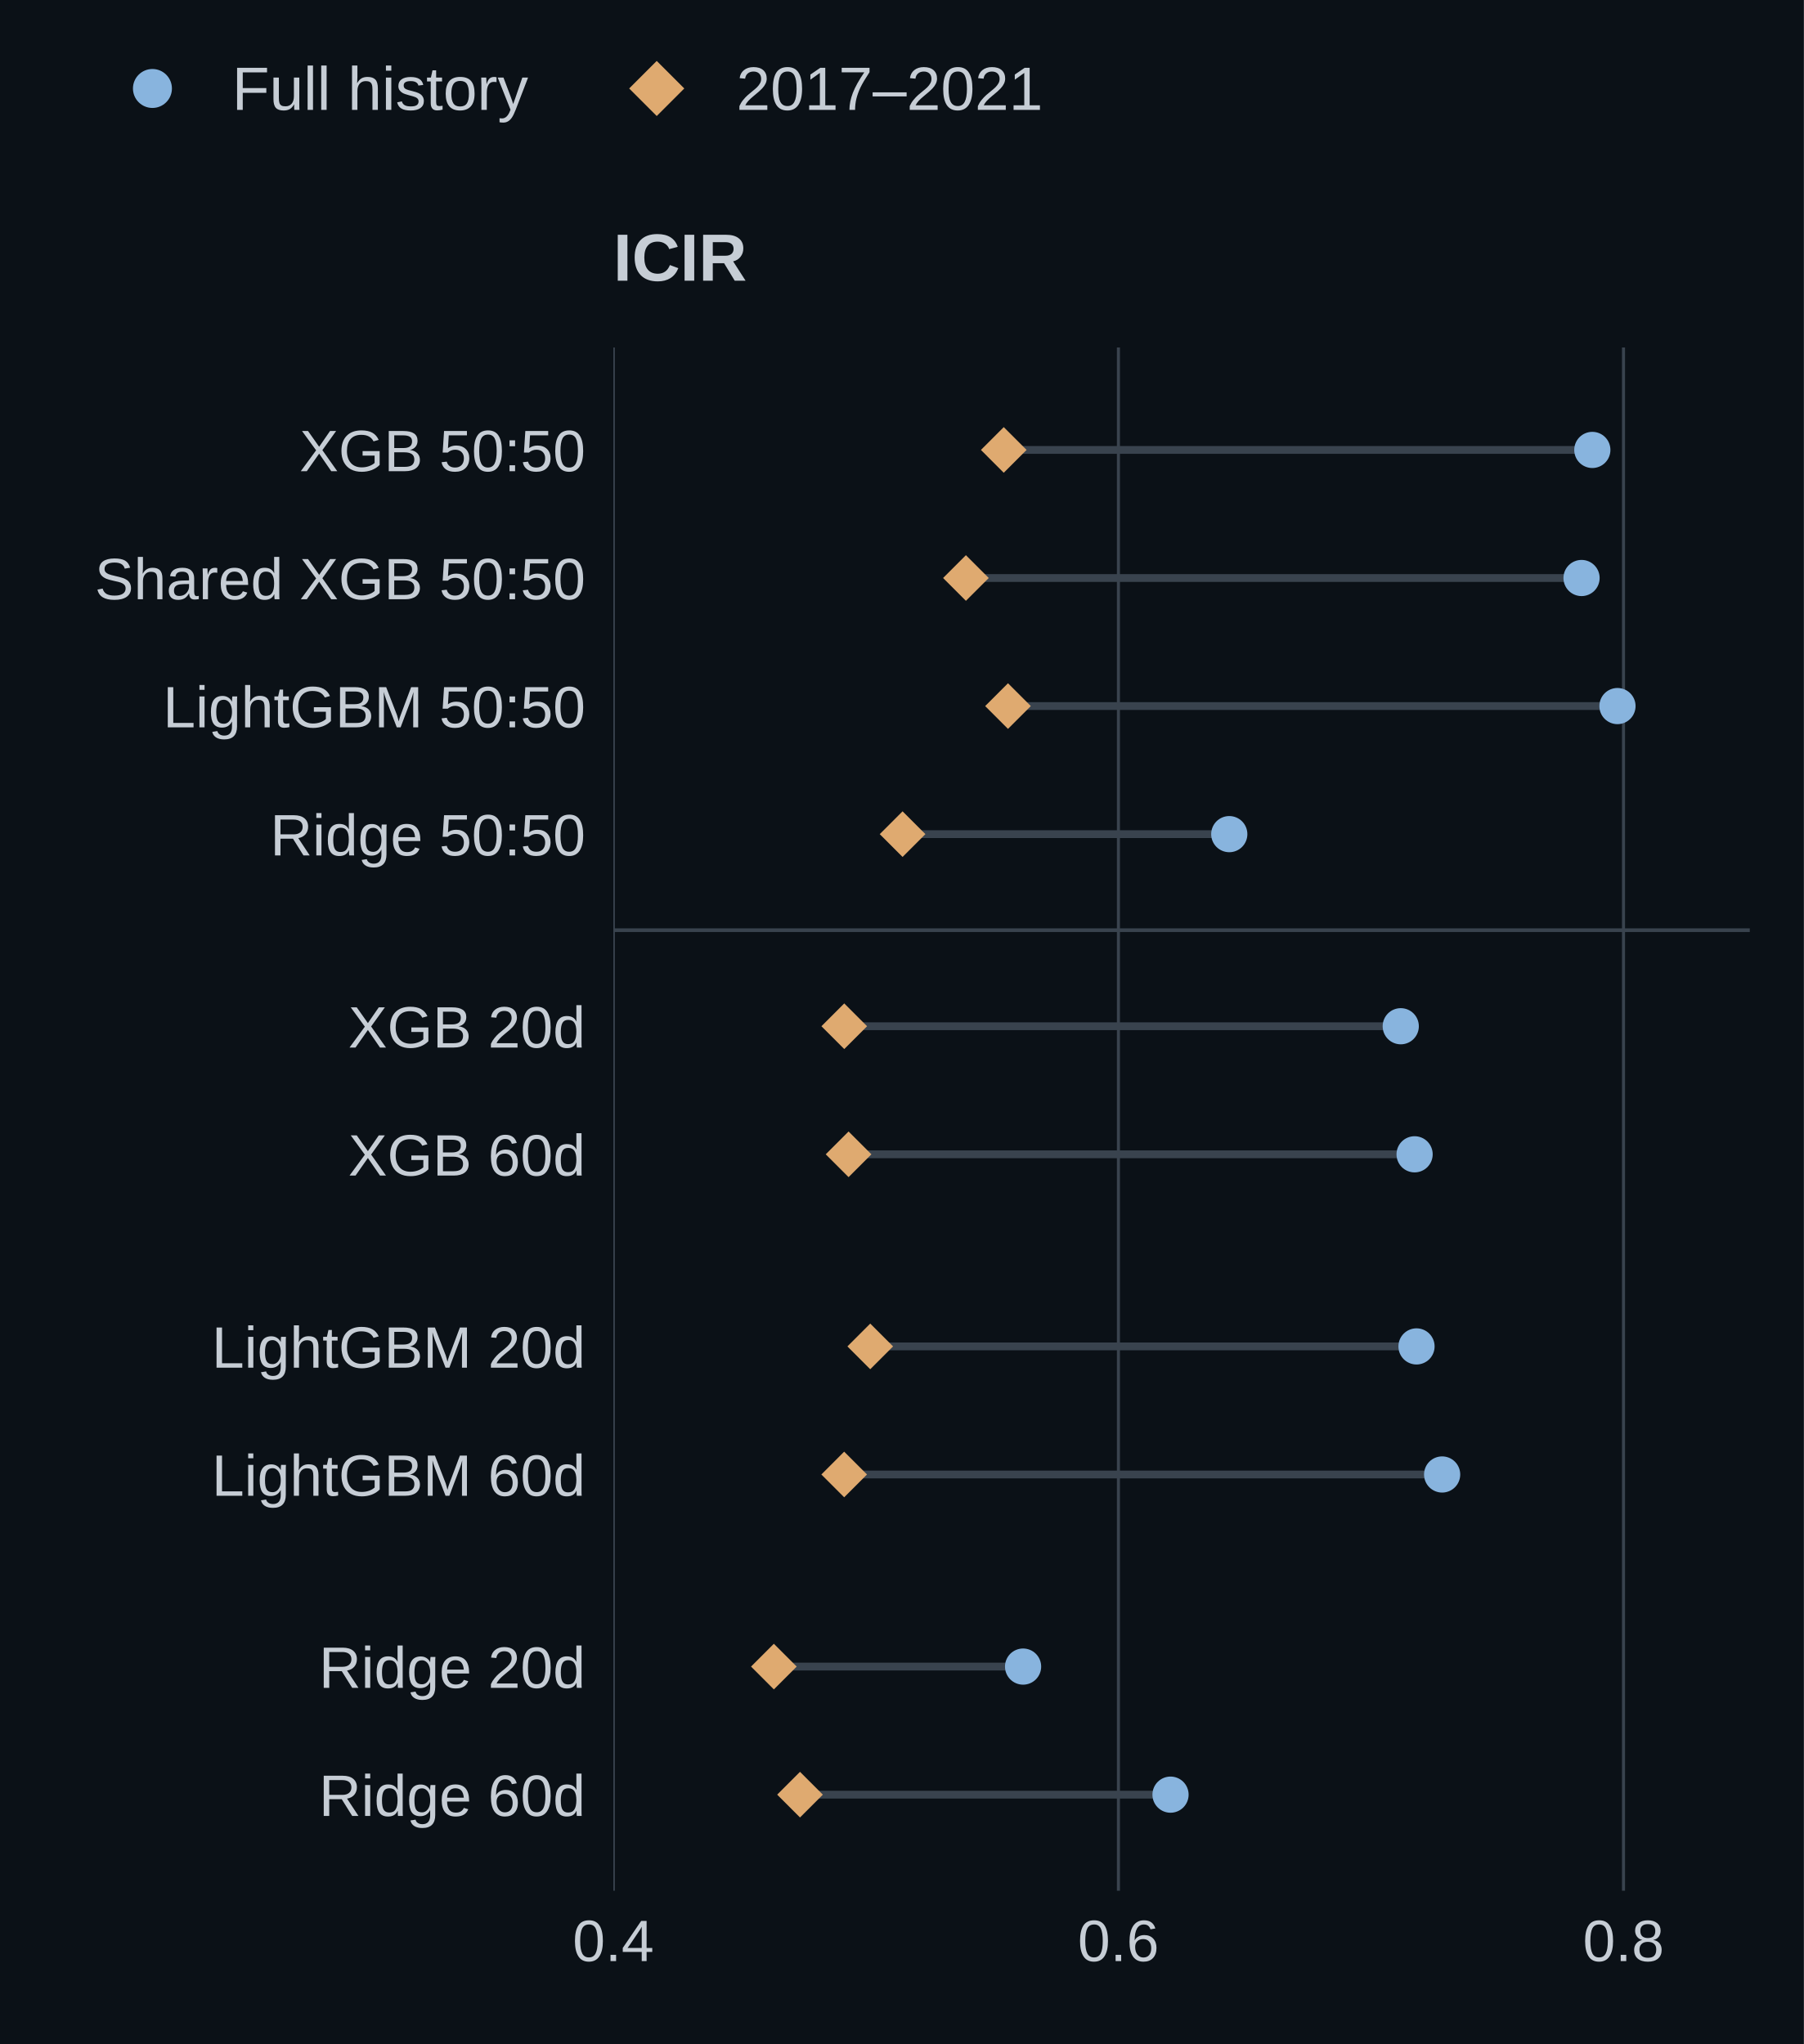
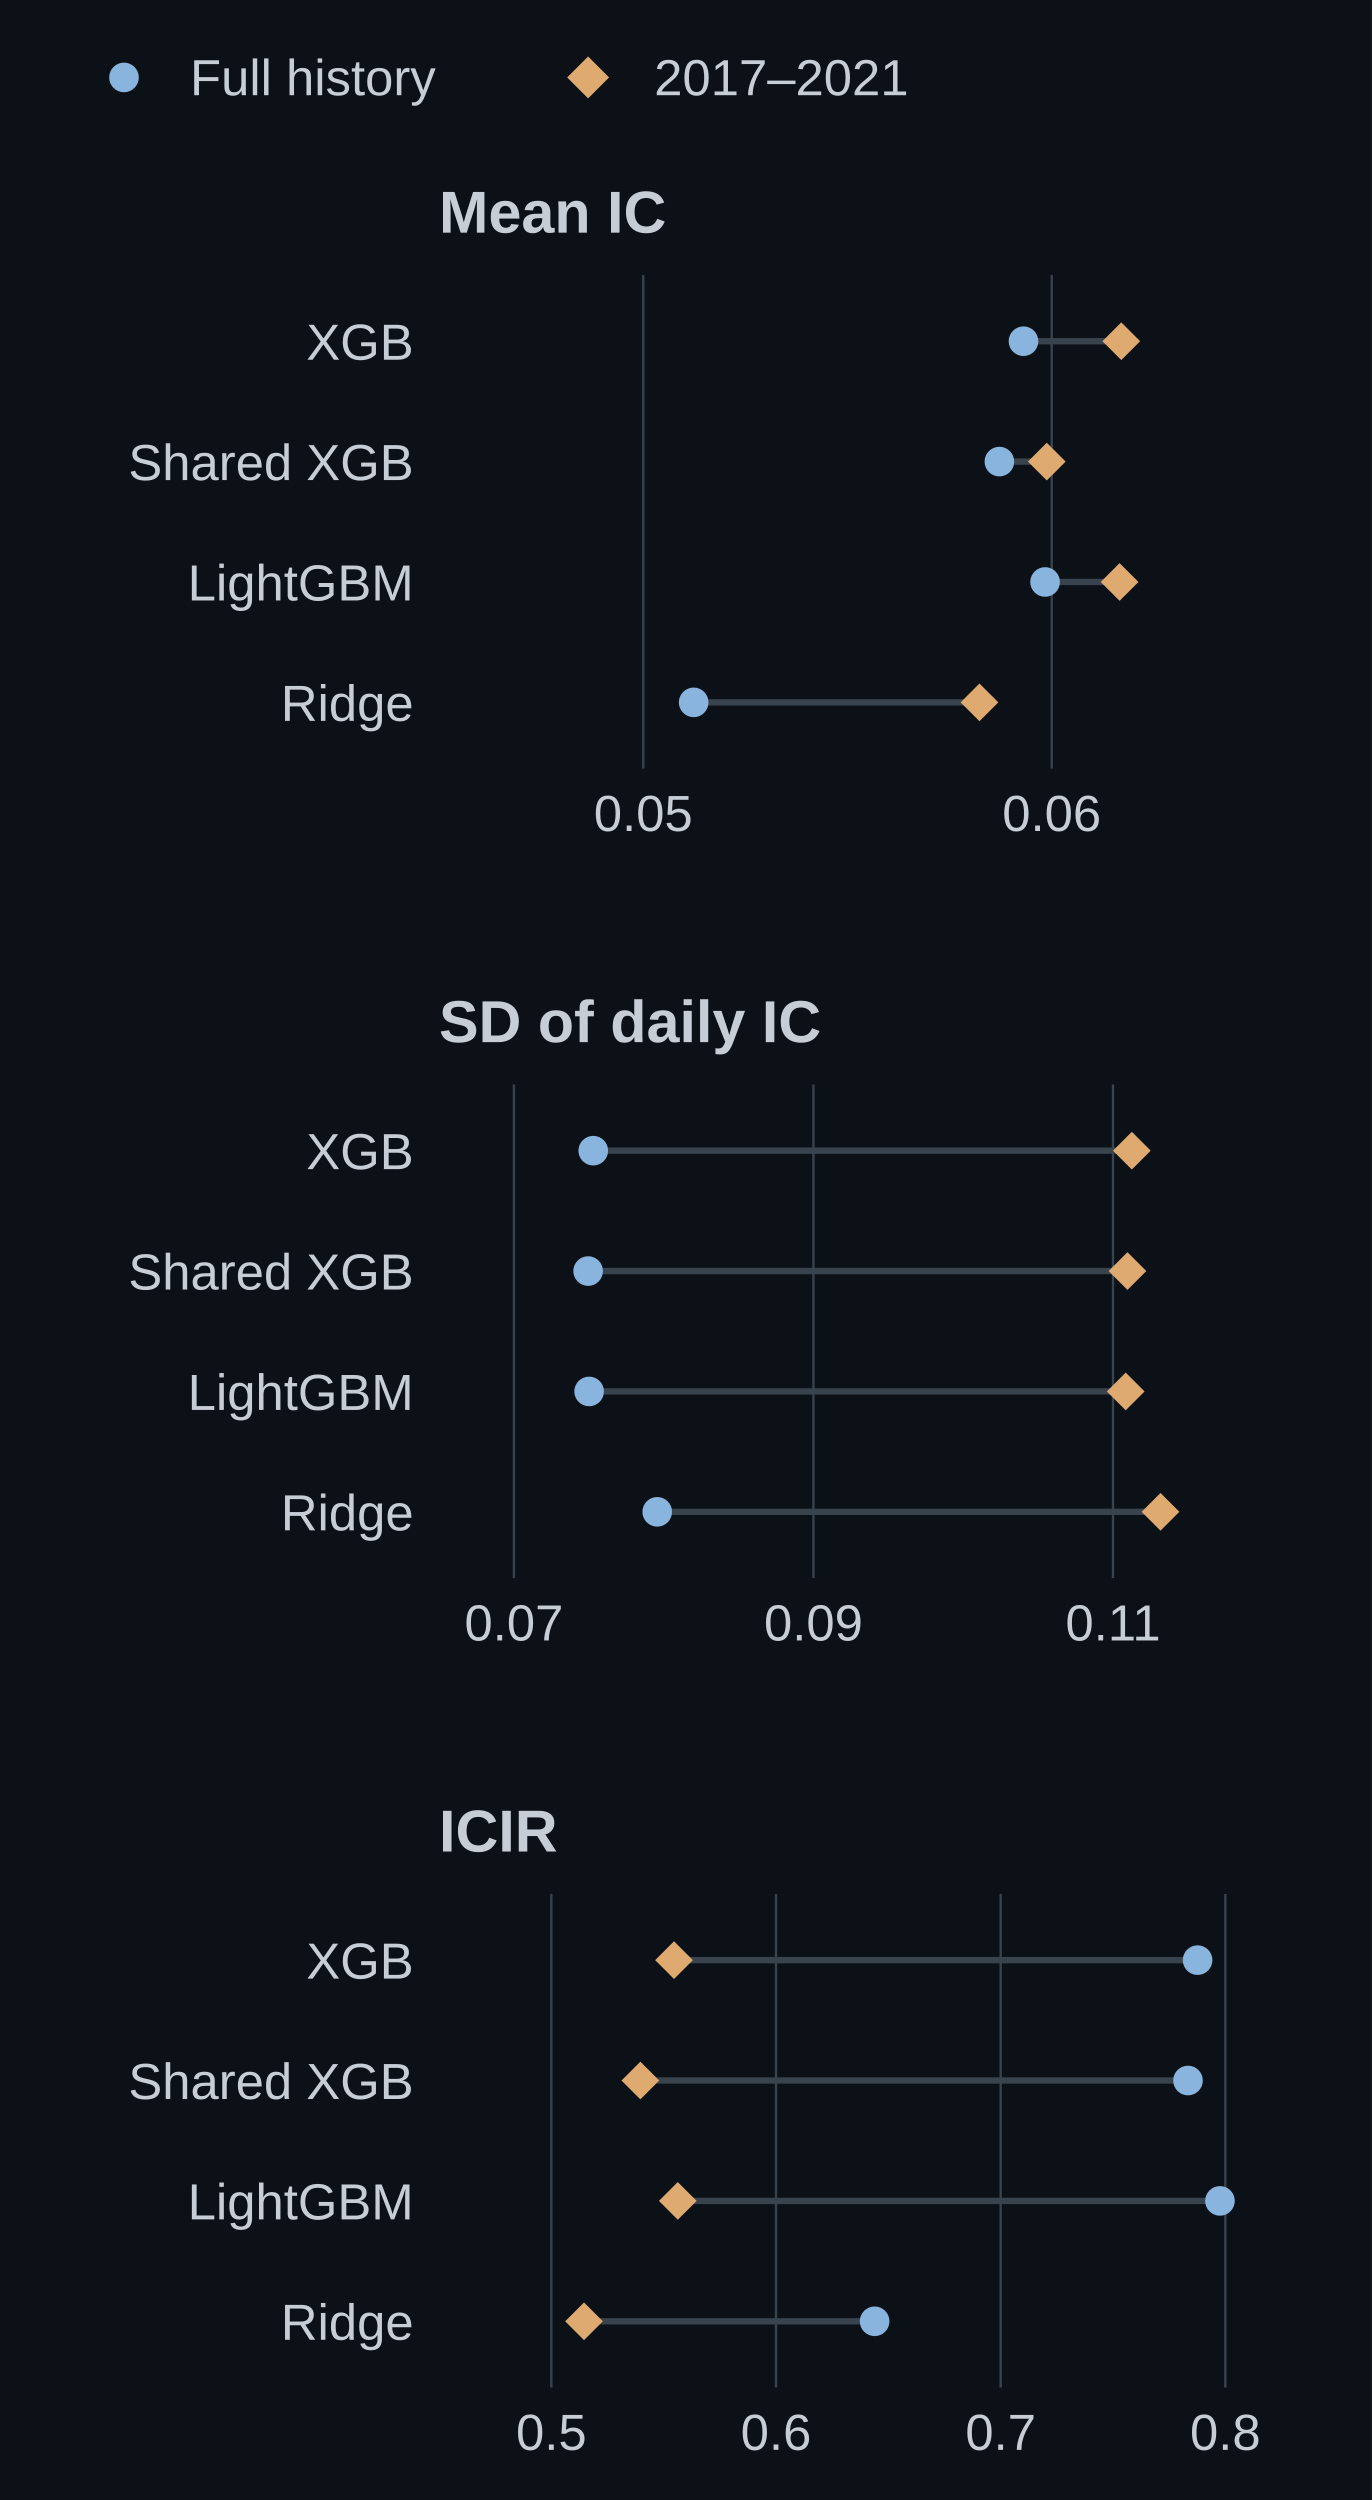
- <svg xmlns="http://www.w3.org/2000/svg" xmlns:xlink="http://www.w3.org/1999/xlink" width="324pt" height="367.2pt" viewBox="0 0 324 367.2" version="1.1">
+ <svg xmlns="http://www.w3.org/2000/svg" xmlns:xlink="http://www.w3.org/1999/xlink" width="324pt" height="590.4pt" viewBox="0 0 324 590.4" version="1.1">
  <defs>
    <style type="text/css">*{stroke-linejoin: round; stroke-linecap: butt}</style>
  </defs>
  <g id="figure_1">
    <g id="patch_1">
-       <path d="M 0 367.2 L 324 367.2 L 324 0 L 0 0 z " style="fill: #0b1117" />
+       <path d="M 0 590.4 L 324 590.4 L 324 0 L 0 0 z " style="fill: #0b1117" />
    </g>
    <g id="axes_1">
      <g id="patch_2">
-         <path d="M 110.16 339.66 L 314.28 339.66 L 314.28 62.424 L 110.16 62.424 z " style="fill: #0b1117" />
+         <path d="M 103.68 181.507 L 315.9 181.507 L 315.9 64.944 L 103.68 64.944 z " style="fill: #0b1117" />
      </g>
      <g id="matplotlib.axis_1">
        <g id="xtick_1">
          <g id="line2d_1">
-             <path d="M 110.16 339.66 L 110.16 62.424 " clip-path="url(#p1d48e19964)" style="fill: none; stroke: #39434e; stroke-width: 0.55; stroke-linecap: square" />
+             <path d="M 151.912 181.507 L 151.912 64.944 " clip-path="url(#p989aea3665)" style="fill: none; stroke: #39434e; stroke-width: 0.55; stroke-linecap: square" />
          </g>
          <g id="line2d_2" />
          <g id="text_1">
-             <text style="font-size: 10.5px; font-family: 'Arial', 'DejaVu Sans', sans-serif; text-anchor: middle; fill: #c6cdd5" x="110.16" y="352.304" transform="rotate(-0 110.16 352.3043)">0.4</text>
+             <text style="font-size: 12px; font-family: 'Arial', 'DejaVu Sans', sans-serif; text-anchor: middle; fill: #c6cdd5" x="151.912" y="196.243" transform="rotate(-0 151.9118 196.2429)">0.05</text>
          </g>
        </g>
        <g id="xtick_2">
          <g id="line2d_3">
-             <path d="M 200.88 339.66 L 200.88 62.424 " clip-path="url(#p1d48e19964)" style="fill: none; stroke: #39434e; stroke-width: 0.55; stroke-linecap: square" />
+             <path d="M 248.375 181.507 L 248.375 64.944 " clip-path="url(#p989aea3665)" style="fill: none; stroke: #39434e; stroke-width: 0.55; stroke-linecap: square" />
          </g>
          <g id="line2d_4" />
          <g id="text_2">
-             <text style="font-size: 10.5px; font-family: 'Arial', 'DejaVu Sans', sans-serif; text-anchor: middle; fill: #c6cdd5" x="200.88" y="352.304" transform="rotate(-0 200.88 352.3043)">0.6</text>
-           </g>
-         </g>
-         <g id="xtick_3">
-           <g id="line2d_5">
-             <path d="M 291.6 339.66 L 291.6 62.424 " clip-path="url(#p1d48e19964)" style="fill: none; stroke: #39434e; stroke-width: 0.55; stroke-linecap: square" />
-           </g>
-           <g id="line2d_6" />
-           <g id="text_3">
-             <text style="font-size: 10.5px; font-family: 'Arial', 'DejaVu Sans', sans-serif; text-anchor: middle; fill: #c6cdd5" x="291.6" y="352.304" transform="rotate(-0 291.6 352.3043)">0.8</text>
+             <text style="font-size: 12px; font-family: 'Arial', 'DejaVu Sans', sans-serif; text-anchor: middle; fill: #c6cdd5" x="248.375" y="196.243" transform="rotate(-0 248.3755 196.2429)">0.06</text>
          </g>
        </g>
      </g>
      <g id="matplotlib.axis_2">
        <g id="ytick_1">
+           <g id="line2d_5" />
+           <g id="text_3">
+             <text style="font-size: 12px; font-family: 'Arial', 'DejaVu Sans', sans-serif; text-anchor: end; fill: #c6cdd5" x="97.68" y="84.949" transform="rotate(-0 97.68 84.94861)">XGB</text>
+           </g>
+         </g>
+         <g id="ytick_2">
+           <g id="line2d_6" />
+           <g id="text_4">
+             <text style="font-size: 12px; font-family: 'Arial', 'DejaVu Sans', sans-serif; text-anchor: end; fill: #c6cdd5" x="97.68" y="113.379" transform="rotate(-0 97.68 113.3785)">Shared XGB</text>
+           </g>
+         </g>
+         <g id="ytick_3">
          <g id="line2d_7" />
-           <g id="text_4">
-             <text style="font-size: 10.5px; font-family: 'Arial', 'DejaVu Sans', sans-serif; text-anchor: end; fill: #c6cdd5" x="105.16" y="84.652" transform="rotate(-0 105.16 84.65185)">XGB 50:50</text>
-           </g>
-         </g>
-         <g id="ytick_2">
+           <g id="text_5">
+             <text style="font-size: 12px; font-family: 'Arial', 'DejaVu Sans', sans-serif; text-anchor: end; fill: #c6cdd5" x="97.68" y="141.808" transform="rotate(-0 97.68 141.8084)">LightGBM</text>
+           </g>
+         </g>
+         <g id="ytick_4">
          <g id="line2d_8" />
-           <g id="text_5">
-             <text style="font-size: 10.5px; font-family: 'Arial', 'DejaVu Sans', sans-serif; text-anchor: end; fill: #c6cdd5" x="105.16" y="107.659" transform="rotate(-0 105.16 107.659)">Shared XGB 50:50</text>
-           </g>
-         </g>
-         <g id="ytick_3">
-           <g id="line2d_9" />
          <g id="text_6">
-             <text style="font-size: 10.5px; font-family: 'Arial', 'DejaVu Sans', sans-serif; text-anchor: end; fill: #c6cdd5" x="105.16" y="130.666" transform="rotate(-0 105.16 130.6661)">LightGBM 50:50</text>
-           </g>
-         </g>
-         <g id="ytick_4">
-           <g id="line2d_10" />
-           <g id="text_7">
-             <text style="font-size: 10.5px; font-family: 'Arial', 'DejaVu Sans', sans-serif; text-anchor: end; fill: #c6cdd5" x="105.16" y="153.673" transform="rotate(-0 105.16 153.6733)">Ridge 50:50</text>
-           </g>
-         </g>
-         <g id="ytick_5">
-           <g id="line2d_11" />
-           <g id="text_8">
-             <text style="font-size: 10.5px; font-family: 'Arial', 'DejaVu Sans', sans-serif; text-anchor: end; fill: #c6cdd5" x="105.16" y="188.184" transform="rotate(-0 105.16 188.184)">XGB 20d</text>
-           </g>
-         </g>
-         <g id="ytick_6">
-           <g id="line2d_12" />
-           <g id="text_9">
-             <text style="font-size: 10.5px; font-family: 'Arial', 'DejaVu Sans', sans-serif; text-anchor: end; fill: #c6cdd5" x="105.16" y="211.191" transform="rotate(-0 105.16 211.1911)">XGB 60d</text>
-           </g>
-         </g>
-         <g id="ytick_7">
-           <g id="line2d_13" />
-           <g id="text_10">
-             <text style="font-size: 10.5px; font-family: 'Arial', 'DejaVu Sans', sans-serif; text-anchor: end; fill: #c6cdd5" x="105.16" y="245.702" transform="rotate(-0 105.16 245.7018)">LightGBM 20d</text>
-           </g>
-         </g>
-         <g id="ytick_8">
-           <g id="line2d_14" />
-           <g id="text_11">
-             <text style="font-size: 10.5px; font-family: 'Arial', 'DejaVu Sans', sans-serif; text-anchor: end; fill: #c6cdd5" x="105.16" y="268.709" transform="rotate(-0 105.16 268.7089)">LightGBM 60d</text>
-           </g>
-         </g>
-         <g id="ytick_9">
-           <g id="line2d_15" />
-           <g id="text_12">
-             <text style="font-size: 10.5px; font-family: 'Arial', 'DejaVu Sans', sans-serif; text-anchor: end; fill: #c6cdd5" x="105.16" y="303.22" transform="rotate(-0 105.16 303.2197)">Ridge 20d</text>
-           </g>
-         </g>
-         <g id="ytick_10">
-           <g id="line2d_16" />
-           <g id="text_13">
-             <text style="font-size: 10.5px; font-family: 'Arial', 'DejaVu Sans', sans-serif; text-anchor: end; fill: #c6cdd5" x="105.16" y="326.227" transform="rotate(-0 105.16 326.2268)">Ridge 60d</text>
-           </g>
-         </g>
-       </g>
-       <g id="line2d_17">
-         <path d="M 110.16 167.106 L 314.28 167.106 " clip-path="url(#p1d48e19964)" style="fill: none; stroke: #39434e; stroke-width: 0.65; stroke-linecap: square" />
-       </g>
-       <g id="line2d_18">
-         <path d="M 285.999 80.83 L 180.285 80.83 " clip-path="url(#p1d48e19964)" style="fill: none; stroke: #39434e; stroke-width: 1.4; stroke-linecap: square" />
-       </g>
-       <g id="line2d_19">
-         <path d="M 284.063 103.837 L 173.488 103.837 " clip-path="url(#p1d48e19964)" style="fill: none; stroke: #39434e; stroke-width: 1.4; stroke-linecap: square" />
-       </g>
-       <g id="line2d_20">
-         <path d="M 290.515 126.844 L 181.045 126.844 " clip-path="url(#p1d48e19964)" style="fill: none; stroke: #39434e; stroke-width: 1.4; stroke-linecap: square" />
-       </g>
-       <g id="line2d_21">
-         <path d="M 220.791 149.851 L 162.112 149.851 " clip-path="url(#p1d48e19964)" style="fill: none; stroke: #39434e; stroke-width: 1.4; stroke-linecap: square" />
-       </g>
-       <g id="line2d_22">
-         <path d="M 251.59 184.362 L 151.637 184.362 " clip-path="url(#p1d48e19964)" style="fill: none; stroke: #39434e; stroke-width: 1.4; stroke-linecap: square" />
-       </g>
-       <g id="line2d_23">
-         <path d="M 254.077 207.369 L 152.413 207.369 " clip-path="url(#p1d48e19964)" style="fill: none; stroke: #39434e; stroke-width: 1.4; stroke-linecap: square" />
-       </g>
-       <g id="line2d_24">
-         <path d="M 254.42 241.88 L 156.305 241.88 " clip-path="url(#p1d48e19964)" style="fill: none; stroke: #39434e; stroke-width: 1.4; stroke-linecap: square" />
-       </g>
-       <g id="line2d_25">
-         <path d="M 259.023 264.887 L 151.624 264.887 " clip-path="url(#p1d48e19964)" style="fill: none; stroke: #39434e; stroke-width: 1.4; stroke-linecap: square" />
-       </g>
-       <g id="line2d_26">
-         <path d="M 183.756 299.398 L 138.996 299.398 " clip-path="url(#p1d48e19964)" style="fill: none; stroke: #39434e; stroke-width: 1.4; stroke-linecap: square" />
-       </g>
-       <g id="line2d_27">
-         <path d="M 210.239 322.405 L 143.69 322.405 " clip-path="url(#p1d48e19964)" style="fill: none; stroke: #39434e; stroke-width: 1.4; stroke-linecap: square" />
-       </g>
-       <g id="line2d_28">
-         <path d="M 285.999 80.83 " clip-path="url(#p1d48e19964)" style="fill: none; stroke: #88b4de; stroke-width: 1.5; stroke-linecap: square" />
-         <defs>
-           <path id="m5fea4c928d" d="M 0 2.75 C 0.729 2.75 1.429 2.46 1.945 1.945 C 2.46 1.429 2.75 0.729 2.75 0 C 2.75 -0.729 2.46 -1.429 1.945 -1.945 C 1.429 -2.46 0.729 -2.75 0 -2.75 C -0.729 -2.75 -1.429 -2.46 -1.945 -1.945 C -2.46 -1.429 -2.75 -0.729 -2.75 0 C -2.75 0.729 -2.46 1.429 -1.945 1.945 C -1.429 2.46 -0.729 2.75 0 2.75 z " style="stroke: #88b4de" />
-         </defs>
-         <g clip-path="url(#p1d48e19964)">
-           <use xlink:href="#m5fea4c928d" x="285.999" y="80.83" style="fill: #88b4de; stroke: #88b4de" />
-         </g>
-       </g>
-       <g id="line2d_29">
-         <path d="M 284.063 103.837 " clip-path="url(#p1d48e19964)" style="fill: none; stroke: #88b4de; stroke-width: 1.5; stroke-linecap: square" />
-         <g clip-path="url(#p1d48e19964)">
-           <use xlink:href="#m5fea4c928d" x="284.063" y="103.837" style="fill: #88b4de; stroke: #88b4de" />
-         </g>
-       </g>
-       <g id="line2d_30">
-         <path d="M 290.515 126.844 " clip-path="url(#p1d48e19964)" style="fill: none; stroke: #88b4de; stroke-width: 1.5; stroke-linecap: square" />
-         <g clip-path="url(#p1d48e19964)">
-           <use xlink:href="#m5fea4c928d" x="290.515" y="126.844" style="fill: #88b4de; stroke: #88b4de" />
-         </g>
-       </g>
-       <g id="line2d_31">
-         <path d="M 220.791 149.851 " clip-path="url(#p1d48e19964)" style="fill: none; stroke: #88b4de; stroke-width: 1.5; stroke-linecap: square" />
-         <g clip-path="url(#p1d48e19964)">
-           <use xlink:href="#m5fea4c928d" x="220.791" y="149.851" style="fill: #88b4de; stroke: #88b4de" />
-         </g>
-       </g>
-       <g id="line2d_32">
-         <path d="M 251.59 184.362 " clip-path="url(#p1d48e19964)" style="fill: none; stroke: #88b4de; stroke-width: 1.5; stroke-linecap: square" />
-         <g clip-path="url(#p1d48e19964)">
-           <use xlink:href="#m5fea4c928d" x="251.59" y="184.362" style="fill: #88b4de; stroke: #88b4de" />
-         </g>
-       </g>
-       <g id="line2d_33">
-         <path d="M 254.077 207.369 " clip-path="url(#p1d48e19964)" style="fill: none; stroke: #88b4de; stroke-width: 1.5; stroke-linecap: square" />
-         <g clip-path="url(#p1d48e19964)">
-           <use xlink:href="#m5fea4c928d" x="254.077" y="207.369" style="fill: #88b4de; stroke: #88b4de" />
-         </g>
-       </g>
-       <g id="line2d_34">
-         <path d="M 254.42 241.88 " clip-path="url(#p1d48e19964)" style="fill: none; stroke: #88b4de; stroke-width: 1.5; stroke-linecap: square" />
-         <g clip-path="url(#p1d48e19964)">
-           <use xlink:href="#m5fea4c928d" x="254.42" y="241.88" style="fill: #88b4de; stroke: #88b4de" />
-         </g>
-       </g>
-       <g id="line2d_35">
-         <path d="M 259.023 264.887 " clip-path="url(#p1d48e19964)" style="fill: none; stroke: #88b4de; stroke-width: 1.5; stroke-linecap: square" />
-         <g clip-path="url(#p1d48e19964)">
-           <use xlink:href="#m5fea4c928d" x="259.023" y="264.887" style="fill: #88b4de; stroke: #88b4de" />
-         </g>
-       </g>
-       <g id="line2d_36">
-         <path d="M 183.756 299.398 " clip-path="url(#p1d48e19964)" style="fill: none; stroke: #88b4de; stroke-width: 1.5; stroke-linecap: square" />
-         <g clip-path="url(#p1d48e19964)">
-           <use xlink:href="#m5fea4c928d" x="183.756" y="299.398" style="fill: #88b4de; stroke: #88b4de" />
-         </g>
-       </g>
-       <g id="line2d_37">
-         <path d="M 210.239 322.405 " clip-path="url(#p1d48e19964)" style="fill: none; stroke: #88b4de; stroke-width: 1.5; stroke-linecap: square" />
-         <g clip-path="url(#p1d48e19964)">
-           <use xlink:href="#m5fea4c928d" x="210.239" y="322.405" style="fill: #88b4de; stroke: #88b4de" />
-         </g>
-       </g>
-       <g id="text_14">
-         <text style="font-weight: 700; font-size: 12px; font-family: 'Arial', 'DejaVu Sans', sans-serif; text-anchor: start; fill: #c6cdd5" x="110.16" y="50.424" transform="rotate(-0 110.16 50.424)">ICIR</text>
-       </g>
-       <g id="line2d_38">
-         <path d="M 180.285 80.83 " clip-path="url(#p1d48e19964)" style="fill: none; stroke: #dfaa70; stroke-width: 1.5; stroke-linecap: square" />
-         <defs>
-           <path id="m885e81f099" d="M -0 3.394 L 3.394 0 L 0 -3.394 L -3.394 -0 z " style="stroke: #dfaa70; stroke-linejoin: miter" />
-         </defs>
-         <g clip-path="url(#p1d48e19964)">
-           <use xlink:href="#m885e81f099" x="180.285" y="80.83" style="fill: #dfaa70; stroke: #dfaa70; stroke-linejoin: miter" />
-         </g>
-       </g>
-       <g id="line2d_39">
-         <path d="M 173.488 103.837 " clip-path="url(#p1d48e19964)" style="fill: none; stroke: #dfaa70; stroke-width: 1.5; stroke-linecap: square" />
-         <g clip-path="url(#p1d48e19964)">
-           <use xlink:href="#m885e81f099" x="173.488" y="103.837" style="fill: #dfaa70; stroke: #dfaa70; stroke-linejoin: miter" />
-         </g>
-       </g>
-       <g id="line2d_40">
-         <path d="M 181.045 126.844 " clip-path="url(#p1d48e19964)" style="fill: none; stroke: #dfaa70; stroke-width: 1.5; stroke-linecap: square" />
-         <g clip-path="url(#p1d48e19964)">
-           <use xlink:href="#m885e81f099" x="181.045" y="126.844" style="fill: #dfaa70; stroke: #dfaa70; stroke-linejoin: miter" />
-         </g>
-       </g>
-       <g id="line2d_41">
-         <path d="M 162.112 149.851 " clip-path="url(#p1d48e19964)" style="fill: none; stroke: #dfaa70; stroke-width: 1.5; stroke-linecap: square" />
-         <g clip-path="url(#p1d48e19964)">
-           <use xlink:href="#m885e81f099" x="162.112" y="149.851" style="fill: #dfaa70; stroke: #dfaa70; stroke-linejoin: miter" />
-         </g>
-       </g>
-       <g id="line2d_42">
-         <path d="M 151.637 184.362 " clip-path="url(#p1d48e19964)" style="fill: none; stroke: #dfaa70; stroke-width: 1.5; stroke-linecap: square" />
-         <g clip-path="url(#p1d48e19964)">
-           <use xlink:href="#m885e81f099" x="151.637" y="184.362" style="fill: #dfaa70; stroke: #dfaa70; stroke-linejoin: miter" />
-         </g>
-       </g>
-       <g id="line2d_43">
-         <path d="M 152.413 207.369 " clip-path="url(#p1d48e19964)" style="fill: none; stroke: #dfaa70; stroke-width: 1.5; stroke-linecap: square" />
-         <g clip-path="url(#p1d48e19964)">
-           <use xlink:href="#m885e81f099" x="152.413" y="207.369" style="fill: #dfaa70; stroke: #dfaa70; stroke-linejoin: miter" />
-         </g>
-       </g>
-       <g id="line2d_44">
-         <path d="M 156.305 241.88 " clip-path="url(#p1d48e19964)" style="fill: none; stroke: #dfaa70; stroke-width: 1.5; stroke-linecap: square" />
-         <g clip-path="url(#p1d48e19964)">
-           <use xlink:href="#m885e81f099" x="156.305" y="241.88" style="fill: #dfaa70; stroke: #dfaa70; stroke-linejoin: miter" />
-         </g>
-       </g>
-       <g id="line2d_45">
-         <path d="M 151.624 264.887 " clip-path="url(#p1d48e19964)" style="fill: none; stroke: #dfaa70; stroke-width: 1.5; stroke-linecap: square" />
-         <g clip-path="url(#p1d48e19964)">
-           <use xlink:href="#m885e81f099" x="151.624" y="264.887" style="fill: #dfaa70; stroke: #dfaa70; stroke-linejoin: miter" />
-         </g>
-       </g>
-       <g id="line2d_46">
-         <path d="M 138.996 299.398 " clip-path="url(#p1d48e19964)" style="fill: none; stroke: #dfaa70; stroke-width: 1.5; stroke-linecap: square" />
-         <g clip-path="url(#p1d48e19964)">
-           <use xlink:href="#m885e81f099" x="138.996" y="299.398" style="fill: #dfaa70; stroke: #dfaa70; stroke-linejoin: miter" />
-         </g>
-       </g>
-       <g id="line2d_47">
-         <path d="M 143.69 322.405 " clip-path="url(#p1d48e19964)" style="fill: none; stroke: #dfaa70; stroke-width: 1.5; stroke-linecap: square" />
-         <g clip-path="url(#p1d48e19964)">
-           <use xlink:href="#m885e81f099" x="143.69" y="322.405" style="fill: #dfaa70; stroke: #dfaa70; stroke-linejoin: miter" />
-         </g>
-       </g>
-     </g>
-     <g id="legend_1">
-       <g id="line2d_48">
+             <text style="font-size: 12px; font-family: 'Arial', 'DejaVu Sans', sans-serif; text-anchor: end; fill: #c6cdd5" x="97.68" y="170.238" transform="rotate(-0 97.68 170.2383)">Ridge</text>
+           </g>
+         </g>
+       </g>
+       <g id="line2d_9">
+         <path d="M 241.704 80.58 L 264.801 80.58 " clip-path="url(#p989aea3665)" style="fill: none; stroke: #39434e; stroke-width: 1.5; stroke-linecap: square" />
+       </g>
+       <g id="line2d_10">
+         <path d="M 236.013 109.01 L 247.202 109.01 " clip-path="url(#p989aea3665)" style="fill: none; stroke: #39434e; stroke-width: 1.5; stroke-linecap: square" />
+       </g>
+       <g id="line2d_11">
+         <path d="M 246.807 137.44 L 264.404 137.44 " clip-path="url(#p989aea3665)" style="fill: none; stroke: #39434e; stroke-width: 1.5; stroke-linecap: square" />
+       </g>
+       <g id="line2d_12">
+         <path d="M 163.815 165.87 L 231.308 165.87 " clip-path="url(#p989aea3665)" style="fill: none; stroke: #39434e; stroke-width: 1.5; stroke-linecap: square" />
+       </g>
+       <g id="line2d_13">
+         <path d="M 241.704 80.58 " clip-path="url(#p989aea3665)" style="fill: none; stroke: #88b4de; stroke-width: 1.5; stroke-linecap: square" />
        <defs>
          <path id="mb27e458052" d="M 0 3 C 0.796 3 1.559 2.684 2.121 2.121 C 2.684 1.559 3 0.796 3 0 C 3 -0.796 2.684 -1.559 2.121 -2.121 C 1.559 -2.684 0.796 -3 0 -3 C -0.796 -3 -1.559 -2.684 -2.121 -2.121 C -2.684 -1.559 -3 -0.796 -3 0 C -3 0.796 -2.684 1.559 -2.121 2.121 C -1.559 2.684 -0.796 3 0 3 z " style="stroke: #88b4de" />
        </defs>
+         <g clip-path="url(#p989aea3665)">
+           <use xlink:href="#mb27e458052" x="241.704" y="80.58" style="fill: #88b4de; stroke: #88b4de" />
+         </g>
+       </g>
+       <g id="line2d_14">
+         <path d="M 236.013 109.01 " clip-path="url(#p989aea3665)" style="fill: none; stroke: #88b4de; stroke-width: 1.5; stroke-linecap: square" />
+         <g clip-path="url(#p989aea3665)">
+           <use xlink:href="#mb27e458052" x="236.013" y="109.01" style="fill: #88b4de; stroke: #88b4de" />
+         </g>
+       </g>
+       <g id="line2d_15">
+         <path d="M 246.807 137.44 " clip-path="url(#p989aea3665)" style="fill: none; stroke: #88b4de; stroke-width: 1.5; stroke-linecap: square" />
+         <g clip-path="url(#p989aea3665)">
+           <use xlink:href="#mb27e458052" x="246.807" y="137.44" style="fill: #88b4de; stroke: #88b4de" />
+         </g>
+       </g>
+       <g id="line2d_16">
+         <path d="M 163.815 165.87 " clip-path="url(#p989aea3665)" style="fill: none; stroke: #88b4de; stroke-width: 1.5; stroke-linecap: square" />
+         <g clip-path="url(#p989aea3665)">
+           <use xlink:href="#mb27e458052" x="163.815" y="165.87" style="fill: #88b4de; stroke: #88b4de" />
+         </g>
+       </g>
+       <g id="text_7">
+         <text style="font-weight: 700; font-size: 14px; font-family: 'Arial', 'DejaVu Sans', sans-serif; text-anchor: start; fill: #c6cdd5" x="103.68" y="54.944" transform="rotate(-0 103.68 54.944)">Mean IC</text>
+       </g>
+       <g id="line2d_17">
+         <path d="M 264.801 80.58 " clip-path="url(#p989aea3665)" style="fill: none; stroke: #dfaa70; stroke-width: 1.5; stroke-linecap: square" />
+         <defs>
+           <path id="mf57b57e99f" d="M -0 3.748 L 3.748 0 L 0 -3.748 L -3.748 -0 z " style="stroke: #dfaa70; stroke-linejoin: miter" />
+         </defs>
+         <g clip-path="url(#p989aea3665)">
+           <use xlink:href="#mf57b57e99f" x="264.801" y="80.58" style="fill: #dfaa70; stroke: #dfaa70; stroke-linejoin: miter" />
+         </g>
+       </g>
+       <g id="line2d_18">
+         <path d="M 247.202 109.01 " clip-path="url(#p989aea3665)" style="fill: none; stroke: #dfaa70; stroke-width: 1.5; stroke-linecap: square" />
+         <g clip-path="url(#p989aea3665)">
+           <use xlink:href="#mf57b57e99f" x="247.202" y="109.01" style="fill: #dfaa70; stroke: #dfaa70; stroke-linejoin: miter" />
+         </g>
+       </g>
+       <g id="line2d_19">
+         <path d="M 264.404 137.44 " clip-path="url(#p989aea3665)" style="fill: none; stroke: #dfaa70; stroke-width: 1.5; stroke-linecap: square" />
+         <g clip-path="url(#p989aea3665)">
+           <use xlink:href="#mf57b57e99f" x="264.404" y="137.44" style="fill: #dfaa70; stroke: #dfaa70; stroke-linejoin: miter" />
+         </g>
+       </g>
+       <g id="line2d_20">
+         <path d="M 231.308 165.87 " clip-path="url(#p989aea3665)" style="fill: none; stroke: #dfaa70; stroke-width: 1.5; stroke-linecap: square" />
+         <g clip-path="url(#p989aea3665)">
+           <use xlink:href="#mf57b57e99f" x="231.308" y="165.87" style="fill: #dfaa70; stroke: #dfaa70; stroke-linejoin: miter" />
+         </g>
+       </g>
+     </g>
+     <g id="axes_2">
+       <g id="patch_3">
+         <path d="M 103.68 372.669 L 315.9 372.669 L 315.9 256.107 L 103.68 256.107 z " style="fill: #0b1117" />
+       </g>
+       <g id="matplotlib.axis_3">
+         <g id="xtick_3">
+           <g id="line2d_21">
+             <path d="M 121.365 372.669 L 121.365 256.107 " clip-path="url(#pe741d6cc77)" style="fill: none; stroke: #39434e; stroke-width: 0.55; stroke-linecap: square" />
+           </g>
+           <g id="line2d_22" />
+           <g id="text_8">
+             <text style="font-size: 12px; font-family: 'Arial', 'DejaVu Sans', sans-serif; text-anchor: middle; fill: #c6cdd5" x="121.365" y="387.406" transform="rotate(-0 121.365 387.4056)">0.07</text>
+           </g>
+         </g>
+         <g id="xtick_4">
+           <g id="line2d_23">
+             <path d="M 192.105 372.669 L 192.105 256.107 " clip-path="url(#pe741d6cc77)" style="fill: none; stroke: #39434e; stroke-width: 0.55; stroke-linecap: square" />
+           </g>
+           <g id="line2d_24" />
+           <g id="text_9">
+             <text style="font-size: 12px; font-family: 'Arial', 'DejaVu Sans', sans-serif; text-anchor: middle; fill: #c6cdd5" x="192.105" y="387.406" transform="rotate(-0 192.105 387.4056)">0.09</text>
+           </g>
+         </g>
+         <g id="xtick_5">
+           <g id="line2d_25">
+             <path d="M 262.845 372.669 L 262.845 256.107 " clip-path="url(#pe741d6cc77)" style="fill: none; stroke: #39434e; stroke-width: 0.55; stroke-linecap: square" />
+           </g>
+           <g id="line2d_26" />
+           <g id="text_10">
+             <text style="font-size: 12px; font-family: 'Arial', 'DejaVu Sans', sans-serif; text-anchor: middle; fill: #c6cdd5" x="262.845" y="387.406" transform="rotate(-0 262.845 387.4056)">0.11</text>
+           </g>
+         </g>
+       </g>
+       <g id="matplotlib.axis_4">
+         <g id="ytick_5">
+           <g id="line2d_27" />
+           <g id="text_11">
+             <text style="font-size: 12px; font-family: 'Arial', 'DejaVu Sans', sans-serif; text-anchor: end; fill: #c6cdd5" x="97.68" y="276.111" transform="rotate(-0 97.68 276.1113)">XGB</text>
+           </g>
+         </g>
+         <g id="ytick_6">
+           <g id="line2d_28" />
+           <g id="text_12">
+             <text style="font-size: 12px; font-family: 'Arial', 'DejaVu Sans', sans-serif; text-anchor: end; fill: #c6cdd5" x="97.68" y="304.541" transform="rotate(-0 97.68 304.5412)">Shared XGB</text>
+           </g>
+         </g>
+         <g id="ytick_7">
+           <g id="line2d_29" />
+           <g id="text_13">
+             <text style="font-size: 12px; font-family: 'Arial', 'DejaVu Sans', sans-serif; text-anchor: end; fill: #c6cdd5" x="97.68" y="332.971" transform="rotate(-0 97.68 332.9711)">LightGBM</text>
+           </g>
+         </g>
+         <g id="ytick_8">
+           <g id="line2d_30" />
+           <g id="text_14">
+             <text style="font-size: 12px; font-family: 'Arial', 'DejaVu Sans', sans-serif; text-anchor: end; fill: #c6cdd5" x="97.68" y="361.401" transform="rotate(-0 97.68 361.401)">Ridge</text>
+           </g>
+         </g>
+       </g>
+       <g id="line2d_31">
+         <path d="M 140.103 271.743 L 267.291 271.743 " clip-path="url(#pe741d6cc77)" style="fill: none; stroke: #39434e; stroke-width: 1.5; stroke-linecap: square" />
+       </g>
+       <g id="line2d_32">
+         <path d="M 138.89 300.173 L 266.26 300.173 " clip-path="url(#pe741d6cc77)" style="fill: none; stroke: #39434e; stroke-width: 1.5; stroke-linecap: square" />
+       </g>
+       <g id="line2d_33">
+         <path d="M 139.125 328.603 L 265.845 328.603 " clip-path="url(#pe741d6cc77)" style="fill: none; stroke: #39434e; stroke-width: 1.5; stroke-linecap: square" />
+       </g>
+       <g id="line2d_34">
+         <path d="M 155.209 357.033 L 274.064 357.033 " clip-path="url(#pe741d6cc77)" style="fill: none; stroke: #39434e; stroke-width: 1.5; stroke-linecap: square" />
+       </g>
+       <g id="line2d_35">
+         <path d="M 140.103 271.743 " clip-path="url(#pe741d6cc77)" style="fill: none; stroke: #88b4de; stroke-width: 1.5; stroke-linecap: square" />
+         <g clip-path="url(#pe741d6cc77)">
+           <use xlink:href="#mb27e458052" x="140.103" y="271.743" style="fill: #88b4de; stroke: #88b4de" />
+         </g>
+       </g>
+       <g id="line2d_36">
+         <path d="M 138.89 300.173 " clip-path="url(#pe741d6cc77)" style="fill: none; stroke: #88b4de; stroke-width: 1.5; stroke-linecap: square" />
+         <g clip-path="url(#pe741d6cc77)">
+           <use xlink:href="#mb27e458052" x="138.89" y="300.173" style="fill: #88b4de; stroke: #88b4de" />
+         </g>
+       </g>
+       <g id="line2d_37">
+         <path d="M 139.125 328.603 " clip-path="url(#pe741d6cc77)" style="fill: none; stroke: #88b4de; stroke-width: 1.5; stroke-linecap: square" />
+         <g clip-path="url(#pe741d6cc77)">
+           <use xlink:href="#mb27e458052" x="139.125" y="328.603" style="fill: #88b4de; stroke: #88b4de" />
+         </g>
+       </g>
+       <g id="line2d_38">
+         <path d="M 155.209 357.033 " clip-path="url(#pe741d6cc77)" style="fill: none; stroke: #88b4de; stroke-width: 1.5; stroke-linecap: square" />
+         <g clip-path="url(#pe741d6cc77)">
+           <use xlink:href="#mb27e458052" x="155.209" y="357.033" style="fill: #88b4de; stroke: #88b4de" />
+         </g>
+       </g>
+       <g id="text_15">
+         <text style="font-weight: 700; font-size: 14px; font-family: 'Arial', 'DejaVu Sans', sans-serif; text-anchor: start; fill: #c6cdd5" x="103.68" y="246.107" transform="rotate(-0 103.68 246.1067)">SD of daily IC</text>
+       </g>
+       <g id="line2d_39">
+         <path d="M 267.291 271.743 " clip-path="url(#pe741d6cc77)" style="fill: none; stroke: #dfaa70; stroke-width: 1.5; stroke-linecap: square" />
+         <g clip-path="url(#pe741d6cc77)">
+           <use xlink:href="#mf57b57e99f" x="267.291" y="271.743" style="fill: #dfaa70; stroke: #dfaa70; stroke-linejoin: miter" />
+         </g>
+       </g>
+       <g id="line2d_40">
+         <path d="M 266.26 300.173 " clip-path="url(#pe741d6cc77)" style="fill: none; stroke: #dfaa70; stroke-width: 1.5; stroke-linecap: square" />
+         <g clip-path="url(#pe741d6cc77)">
+           <use xlink:href="#mf57b57e99f" x="266.26" y="300.173" style="fill: #dfaa70; stroke: #dfaa70; stroke-linejoin: miter" />
+         </g>
+       </g>
+       <g id="line2d_41">
+         <path d="M 265.845 328.603 " clip-path="url(#pe741d6cc77)" style="fill: none; stroke: #dfaa70; stroke-width: 1.5; stroke-linecap: square" />
+         <g clip-path="url(#pe741d6cc77)">
+           <use xlink:href="#mf57b57e99f" x="265.845" y="328.603" style="fill: #dfaa70; stroke: #dfaa70; stroke-linejoin: miter" />
+         </g>
+       </g>
+       <g id="line2d_42">
+         <path d="M 274.064 357.033 " clip-path="url(#pe741d6cc77)" style="fill: none; stroke: #dfaa70; stroke-width: 1.5; stroke-linecap: square" />
+         <g clip-path="url(#pe741d6cc77)">
+           <use xlink:href="#mf57b57e99f" x="274.064" y="357.033" style="fill: #dfaa70; stroke: #dfaa70; stroke-linejoin: miter" />
+         </g>
+       </g>
+     </g>
+     <g id="axes_3">
+       <g id="patch_4">
+         <path d="M 103.68 563.832 L 315.9 563.832 L 315.9 447.269 L 103.68 447.269 z " style="fill: #0b1117" />
+       </g>
+       <g id="matplotlib.axis_5">
+         <g id="xtick_6">
+           <g id="line2d_43">
+             <path d="M 130.208 563.832 L 130.208 447.269 " clip-path="url(#pb07b4f524d)" style="fill: none; stroke: #39434e; stroke-width: 0.55; stroke-linecap: square" />
+           </g>
+           <g id="line2d_44" />
+           <g id="text_16">
+             <text style="font-size: 12px; font-family: 'Arial', 'DejaVu Sans', sans-serif; text-anchor: middle; fill: #c6cdd5" x="130.208" y="578.568" transform="rotate(-0 130.2075 578.5683)">0.5</text>
+           </g>
+         </g>
+         <g id="xtick_7">
+           <g id="line2d_45">
+             <path d="M 183.262 563.832 L 183.262 447.269 " clip-path="url(#pb07b4f524d)" style="fill: none; stroke: #39434e; stroke-width: 0.55; stroke-linecap: square" />
+           </g>
+           <g id="line2d_46" />
+           <g id="text_17">
+             <text style="font-size: 12px; font-family: 'Arial', 'DejaVu Sans', sans-serif; text-anchor: middle; fill: #c6cdd5" x="183.262" y="578.568" transform="rotate(-0 183.2625 578.5683)">0.6</text>
+           </g>
+         </g>
+         <g id="xtick_8">
+           <g id="line2d_47">
+             <path d="M 236.317 563.832 L 236.317 447.269 " clip-path="url(#pb07b4f524d)" style="fill: none; stroke: #39434e; stroke-width: 0.55; stroke-linecap: square" />
+           </g>
+           <g id="line2d_48" />
+           <g id="text_18">
+             <text style="font-size: 12px; font-family: 'Arial', 'DejaVu Sans', sans-serif; text-anchor: middle; fill: #c6cdd5" x="236.317" y="578.568" transform="rotate(-0 236.3175 578.5683)">0.7</text>
+           </g>
+         </g>
+         <g id="xtick_9">
+           <g id="line2d_49">
+             <path d="M 289.373 563.832 L 289.373 447.269 " clip-path="url(#pb07b4f524d)" style="fill: none; stroke: #39434e; stroke-width: 0.55; stroke-linecap: square" />
+           </g>
+           <g id="line2d_50" />
+           <g id="text_19">
+             <text style="font-size: 12px; font-family: 'Arial', 'DejaVu Sans', sans-serif; text-anchor: middle; fill: #c6cdd5" x="289.373" y="578.568" transform="rotate(-0 289.3725 578.5683)">0.8</text>
+           </g>
+         </g>
+       </g>
+       <g id="matplotlib.axis_6">
+         <g id="ytick_9">
+           <g id="line2d_51" />
+           <g id="text_20">
+             <text style="font-size: 12px; font-family: 'Arial', 'DejaVu Sans', sans-serif; text-anchor: end; fill: #c6cdd5" x="97.68" y="467.274" transform="rotate(-0 97.68 467.274)">XGB</text>
+           </g>
+         </g>
+         <g id="ytick_10">
+           <g id="line2d_52" />
+           <g id="text_21">
+             <text style="font-size: 12px; font-family: 'Arial', 'DejaVu Sans', sans-serif; text-anchor: end; fill: #c6cdd5" x="97.68" y="495.704" transform="rotate(-0 97.68 495.7039)">Shared XGB</text>
+           </g>
+         </g>
+         <g id="ytick_11">
+           <g id="line2d_53" />
+           <g id="text_22">
+             <text style="font-size: 12px; font-family: 'Arial', 'DejaVu Sans', sans-serif; text-anchor: end; fill: #c6cdd5" x="97.68" y="524.134" transform="rotate(-0 97.68 524.1338)">LightGBM</text>
+           </g>
+         </g>
+         <g id="ytick_12">
+           <g id="line2d_54" />
+           <g id="text_23">
+             <text style="font-size: 12px; font-family: 'Arial', 'DejaVu Sans', sans-serif; text-anchor: end; fill: #c6cdd5" x="97.68" y="552.564" transform="rotate(-0 97.68 552.5637)">Ridge</text>
+           </g>
+         </g>
+       </g>
+       <g id="line2d_55">
+         <path d="M 282.822 462.906 L 159.174 462.906 " clip-path="url(#pb07b4f524d)" style="fill: none; stroke: #39434e; stroke-width: 1.5; stroke-linecap: square" />
+       </g>
+       <g id="line2d_56">
+         <path d="M 280.557 491.336 L 151.224 491.336 " clip-path="url(#pb07b4f524d)" style="fill: none; stroke: #39434e; stroke-width: 1.5; stroke-linecap: square" />
+       </g>
+       <g id="line2d_57">
+         <path d="M 288.104 519.766 L 160.062 519.766 " clip-path="url(#pb07b4f524d)" style="fill: none; stroke: #39434e; stroke-width: 1.5; stroke-linecap: square" />
+       </g>
+       <g id="line2d_58">
+         <path d="M 206.552 548.196 L 137.918 548.196 " clip-path="url(#pb07b4f524d)" style="fill: none; stroke: #39434e; stroke-width: 1.5; stroke-linecap: square" />
+       </g>
+       <g id="line2d_59">
+         <path d="M 282.822 462.906 " clip-path="url(#pb07b4f524d)" style="fill: none; stroke: #88b4de; stroke-width: 1.5; stroke-linecap: square" />
+         <g clip-path="url(#pb07b4f524d)">
+           <use xlink:href="#mb27e458052" x="282.822" y="462.906" style="fill: #88b4de; stroke: #88b4de" />
+         </g>
+       </g>
+       <g id="line2d_60">
+         <path d="M 280.557 491.336 " clip-path="url(#pb07b4f524d)" style="fill: none; stroke: #88b4de; stroke-width: 1.5; stroke-linecap: square" />
+         <g clip-path="url(#pb07b4f524d)">
+           <use xlink:href="#mb27e458052" x="280.557" y="491.336" style="fill: #88b4de; stroke: #88b4de" />
+         </g>
+       </g>
+       <g id="line2d_61">
+         <path d="M 288.104 519.766 " clip-path="url(#pb07b4f524d)" style="fill: none; stroke: #88b4de; stroke-width: 1.5; stroke-linecap: square" />
+         <g clip-path="url(#pb07b4f524d)">
+           <use xlink:href="#mb27e458052" x="288.104" y="519.766" style="fill: #88b4de; stroke: #88b4de" />
+         </g>
+       </g>
+       <g id="line2d_62">
+         <path d="M 206.552 548.196 " clip-path="url(#pb07b4f524d)" style="fill: none; stroke: #88b4de; stroke-width: 1.5; stroke-linecap: square" />
+         <g clip-path="url(#pb07b4f524d)">
+           <use xlink:href="#mb27e458052" x="206.552" y="548.196" style="fill: #88b4de; stroke: #88b4de" />
+         </g>
+       </g>
+       <g id="text_24">
+         <text style="font-weight: 700; font-size: 14px; font-family: 'Arial', 'DejaVu Sans', sans-serif; text-anchor: start; fill: #c6cdd5" x="103.68" y="437.269" transform="rotate(-0 103.68 437.2694)">ICIR</text>
+       </g>
+       <g id="line2d_63">
+         <path d="M 159.174 462.906 " clip-path="url(#pb07b4f524d)" style="fill: none; stroke: #dfaa70; stroke-width: 1.5; stroke-linecap: square" />
+         <g clip-path="url(#pb07b4f524d)">
+           <use xlink:href="#mf57b57e99f" x="159.174" y="462.906" style="fill: #dfaa70; stroke: #dfaa70; stroke-linejoin: miter" />
+         </g>
+       </g>
+       <g id="line2d_64">
+         <path d="M 151.224 491.336 " clip-path="url(#pb07b4f524d)" style="fill: none; stroke: #dfaa70; stroke-width: 1.5; stroke-linecap: square" />
+         <g clip-path="url(#pb07b4f524d)">
+           <use xlink:href="#mf57b57e99f" x="151.224" y="491.336" style="fill: #dfaa70; stroke: #dfaa70; stroke-linejoin: miter" />
+         </g>
+       </g>
+       <g id="line2d_65">
+         <path d="M 160.062 519.766 " clip-path="url(#pb07b4f524d)" style="fill: none; stroke: #dfaa70; stroke-width: 1.5; stroke-linecap: square" />
+         <g clip-path="url(#pb07b4f524d)">
+           <use xlink:href="#mf57b57e99f" x="160.062" y="519.766" style="fill: #dfaa70; stroke: #dfaa70; stroke-linejoin: miter" />
+         </g>
+       </g>
+       <g id="line2d_66">
+         <path d="M 137.918 548.196 " clip-path="url(#pb07b4f524d)" style="fill: none; stroke: #dfaa70; stroke-width: 1.5; stroke-linecap: square" />
+         <g clip-path="url(#pb07b4f524d)">
+           <use xlink:href="#mf57b57e99f" x="137.918" y="548.196" style="fill: #dfaa70; stroke: #dfaa70; stroke-linejoin: miter" />
+         </g>
+       </g>
+     </g>
+     <g id="legend_1">
+       <g id="line2d_67">
        <g>
-           <use xlink:href="#mb27e458052" x="27.38" y="15.894" style="fill: #88b4de; stroke: #88b4de" />
-         </g>
-       </g>
-       <g id="text_15">
-         <text style="font-size: 11px; font-family: 'Arial', 'DejaVu Sans', sans-serif; text-anchor: start; fill: #c6cdd5" x="41.68" y="19.744" transform="rotate(-0 41.68 19.7443)">Full history</text>
-       </g>
-       <g id="line2d_49">
+           <use xlink:href="#mb27e458052" x="29.28" y="18.288" style="fill: #88b4de; stroke: #88b4de" />
+         </g>
+       </g>
+       <g id="text_25">
+         <text style="font-size: 12px; font-family: 'Arial', 'DejaVu Sans', sans-serif; text-anchor: start; fill: #c6cdd5" x="44.88" y="22.488" transform="rotate(-0 44.88 22.48833)">Full history</text>
+       </g>
+       <g id="line2d_68">
        <defs>
          <path id="mb39b577c3a" d="M -0 4.243 L 4.243 0 L 0 -4.243 L -4.243 -0 z " style="stroke: #dfaa70; stroke-linejoin: miter" />
        </defs>
        <g>
-           <use xlink:href="#mb39b577c3a" x="117.956" y="15.894" style="fill: #dfaa70; stroke: #dfaa70; stroke-linejoin: miter" />
-         </g>
-       </g>
-       <g id="text_16">
-         <text style="font-size: 11px; font-family: 'Arial', 'DejaVu Sans', sans-serif; text-anchor: start; fill: #c6cdd5" x="132.256" y="19.744" transform="rotate(-0 132.2564 19.7443)">2017–2021</text>
+           <use xlink:href="#mb39b577c3a" x="138.891" y="18.288" style="fill: #dfaa70; stroke: #dfaa70; stroke-linejoin: miter" />
+         </g>
+       </g>
+       <g id="text_26">
+         <text style="font-size: 12px; font-family: 'Arial', 'DejaVu Sans', sans-serif; text-anchor: start; fill: #c6cdd5" x="154.491" y="22.488" transform="rotate(-0 154.4906 22.48833)">2017–2021</text>
      </g>
    </g>
  </g>
  <defs>
-     <clipPath id="p1d48e19964">
-       <rect x="110.16" y="62.424" width="204.12" height="277.236" />
+     <clipPath id="p989aea3665">
+       <rect x="103.68" y="64.944" width="212.22" height="116.563" />
+     </clipPath>
+     <clipPath id="pe741d6cc77">
+       <rect x="103.68" y="256.107" width="212.22" height="116.563" />
+     </clipPath>
+     <clipPath id="pb07b4f524d">
+       <rect x="103.68" y="447.269" width="212.22" height="116.563" />
    </clipPath>
  </defs>
</svg>
